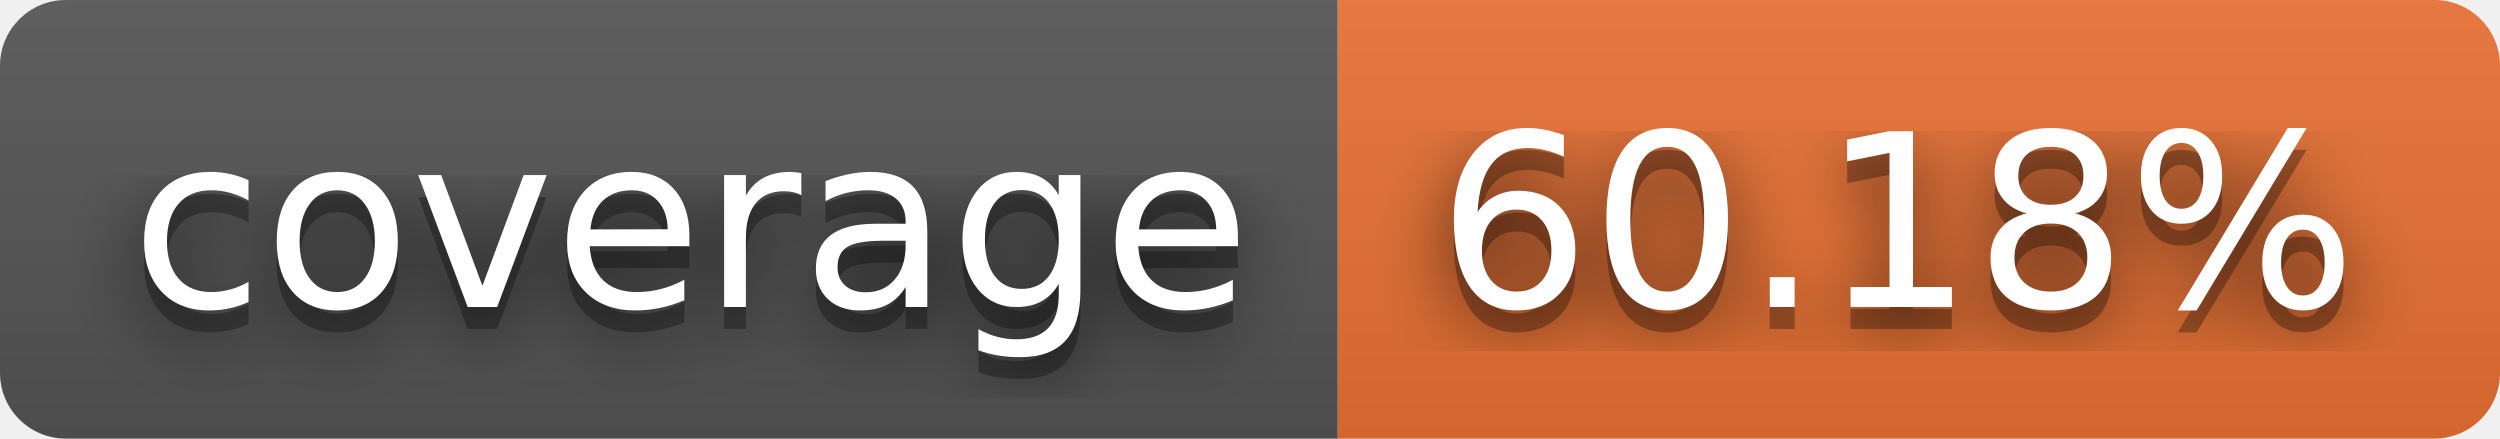
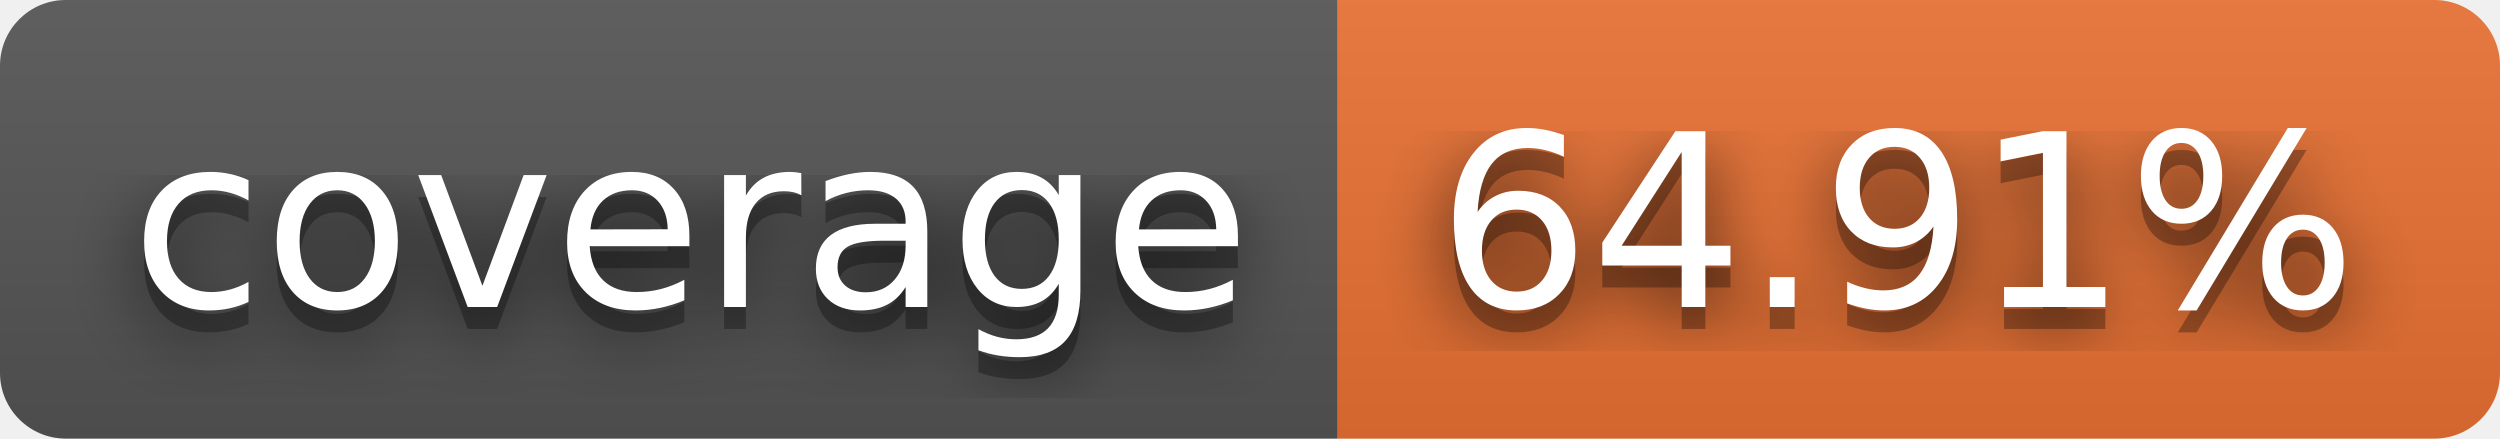
- <svg xmlns="http://www.w3.org/2000/svg" width="114" height="20" role="img" aria-label="coverage: 60.18%">
+ <svg xmlns="http://www.w3.org/2000/svg" width="114" height="20" role="img" aria-label="coverage: 64.91%">
  <filter id="blur">
    <feGaussianBlur stdDeviation="16" />
  </filter>
  <linearGradient id="s" x2="0" y2="100%">
    <stop offset="0" stop-color="#bbb" stop-opacity=".1" />
    <stop offset="1" stop-opacity=".1" />
  </linearGradient>
  <clipPath id="r">
    <rect width="114" height="20" rx="3" />
  </clipPath>
  <g clip-path="url(#r)">
    <rect width="61" height="20" fill="#555" />
    <rect x="61" width="53" height="20" fill="#ea7233" />
    <rect width="114" height="20" fill="url(#s)" />
  </g>
  <g fill="#fff" text-anchor="middle" font-family="Verdana,Geneva,DejaVu Sans,sans-serif" text-rendering="geometricPrecision" font-size="110">
    <g transform="scale(.1)">
      <g aria-hidden="true" fill="#010101">
        <text x="315" y="150" fill-opacity=".8" filter="url(#blur)" textLength="510">coverage</text>
        <text x="315" y="150" fill-opacity=".3" textLength="510">coverage</text>
      </g>
      <text x="315" y="140" textLength="510">coverage</text>
    </g>
    <g transform="scale(.1)">
      <g aria-hidden="true" fill="#010101">
-         <text x="865" y="150" fill-opacity=".8" filter="url(#blur)" textLength="430">60.18%</text>
-         <text x="865" y="150" fill-opacity=".3" textLength="430">60.18%</text>
+         <text x="865" y="150" fill-opacity=".8" filter="url(#blur)" textLength="430">64.91%</text>
+         <text x="865" y="150" fill-opacity=".3" textLength="430">64.91%</text>
      </g>
-       <text x="865" y="140" textLength="430">60.18%</text>
+       <text x="865" y="140" textLength="430">64.91%</text>
    </g>
  </g>
</svg>
